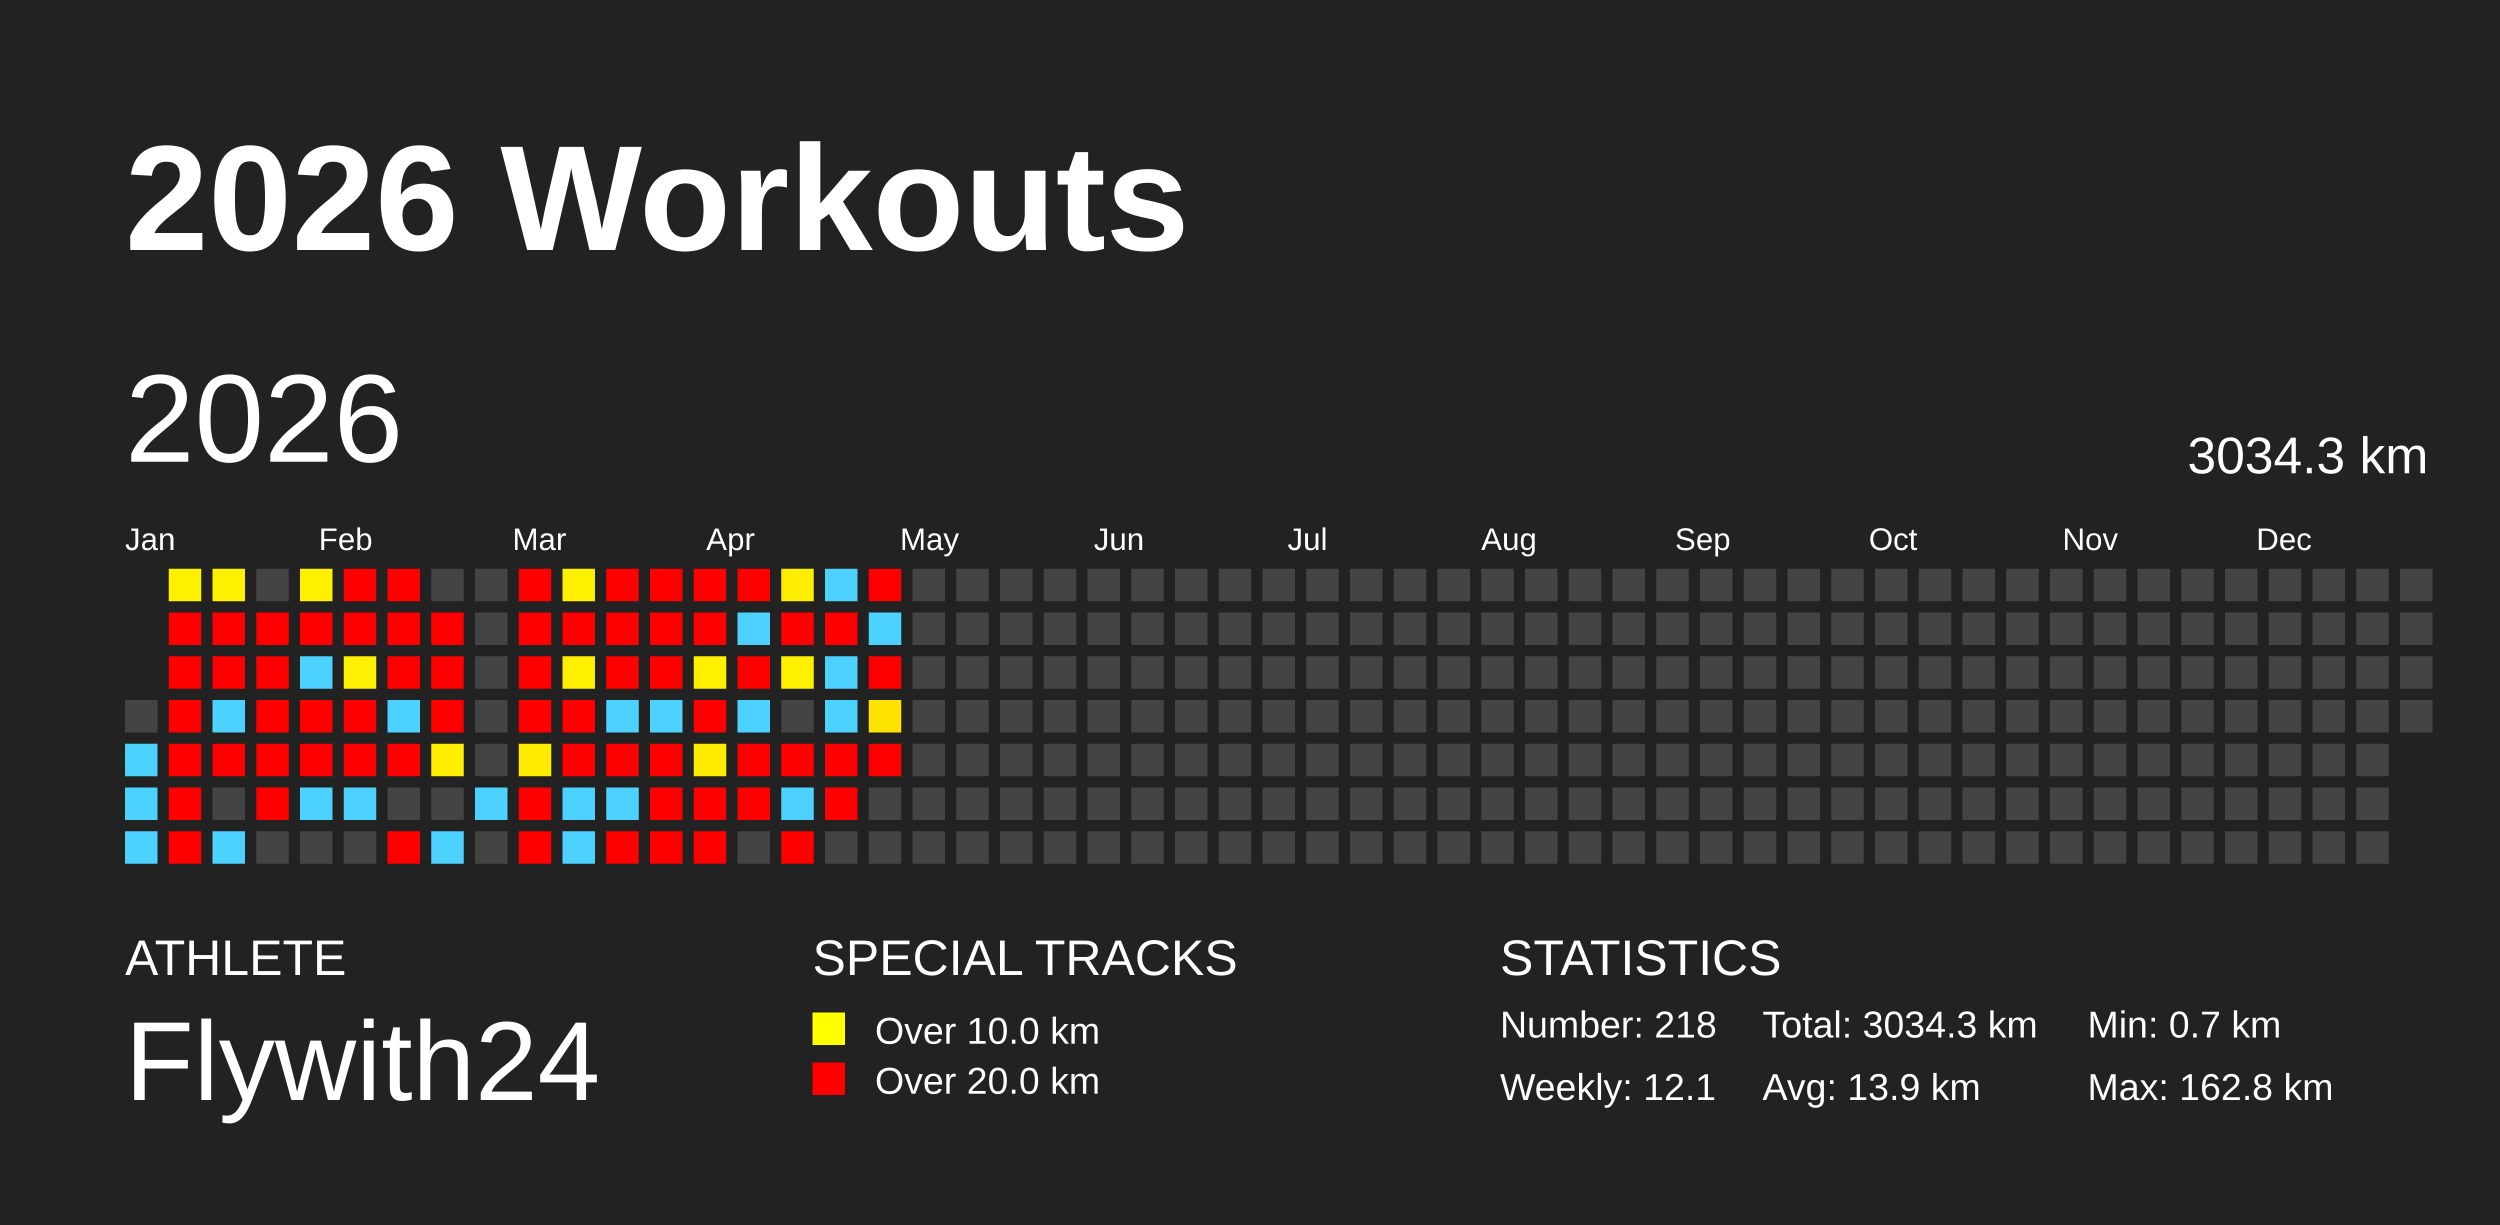
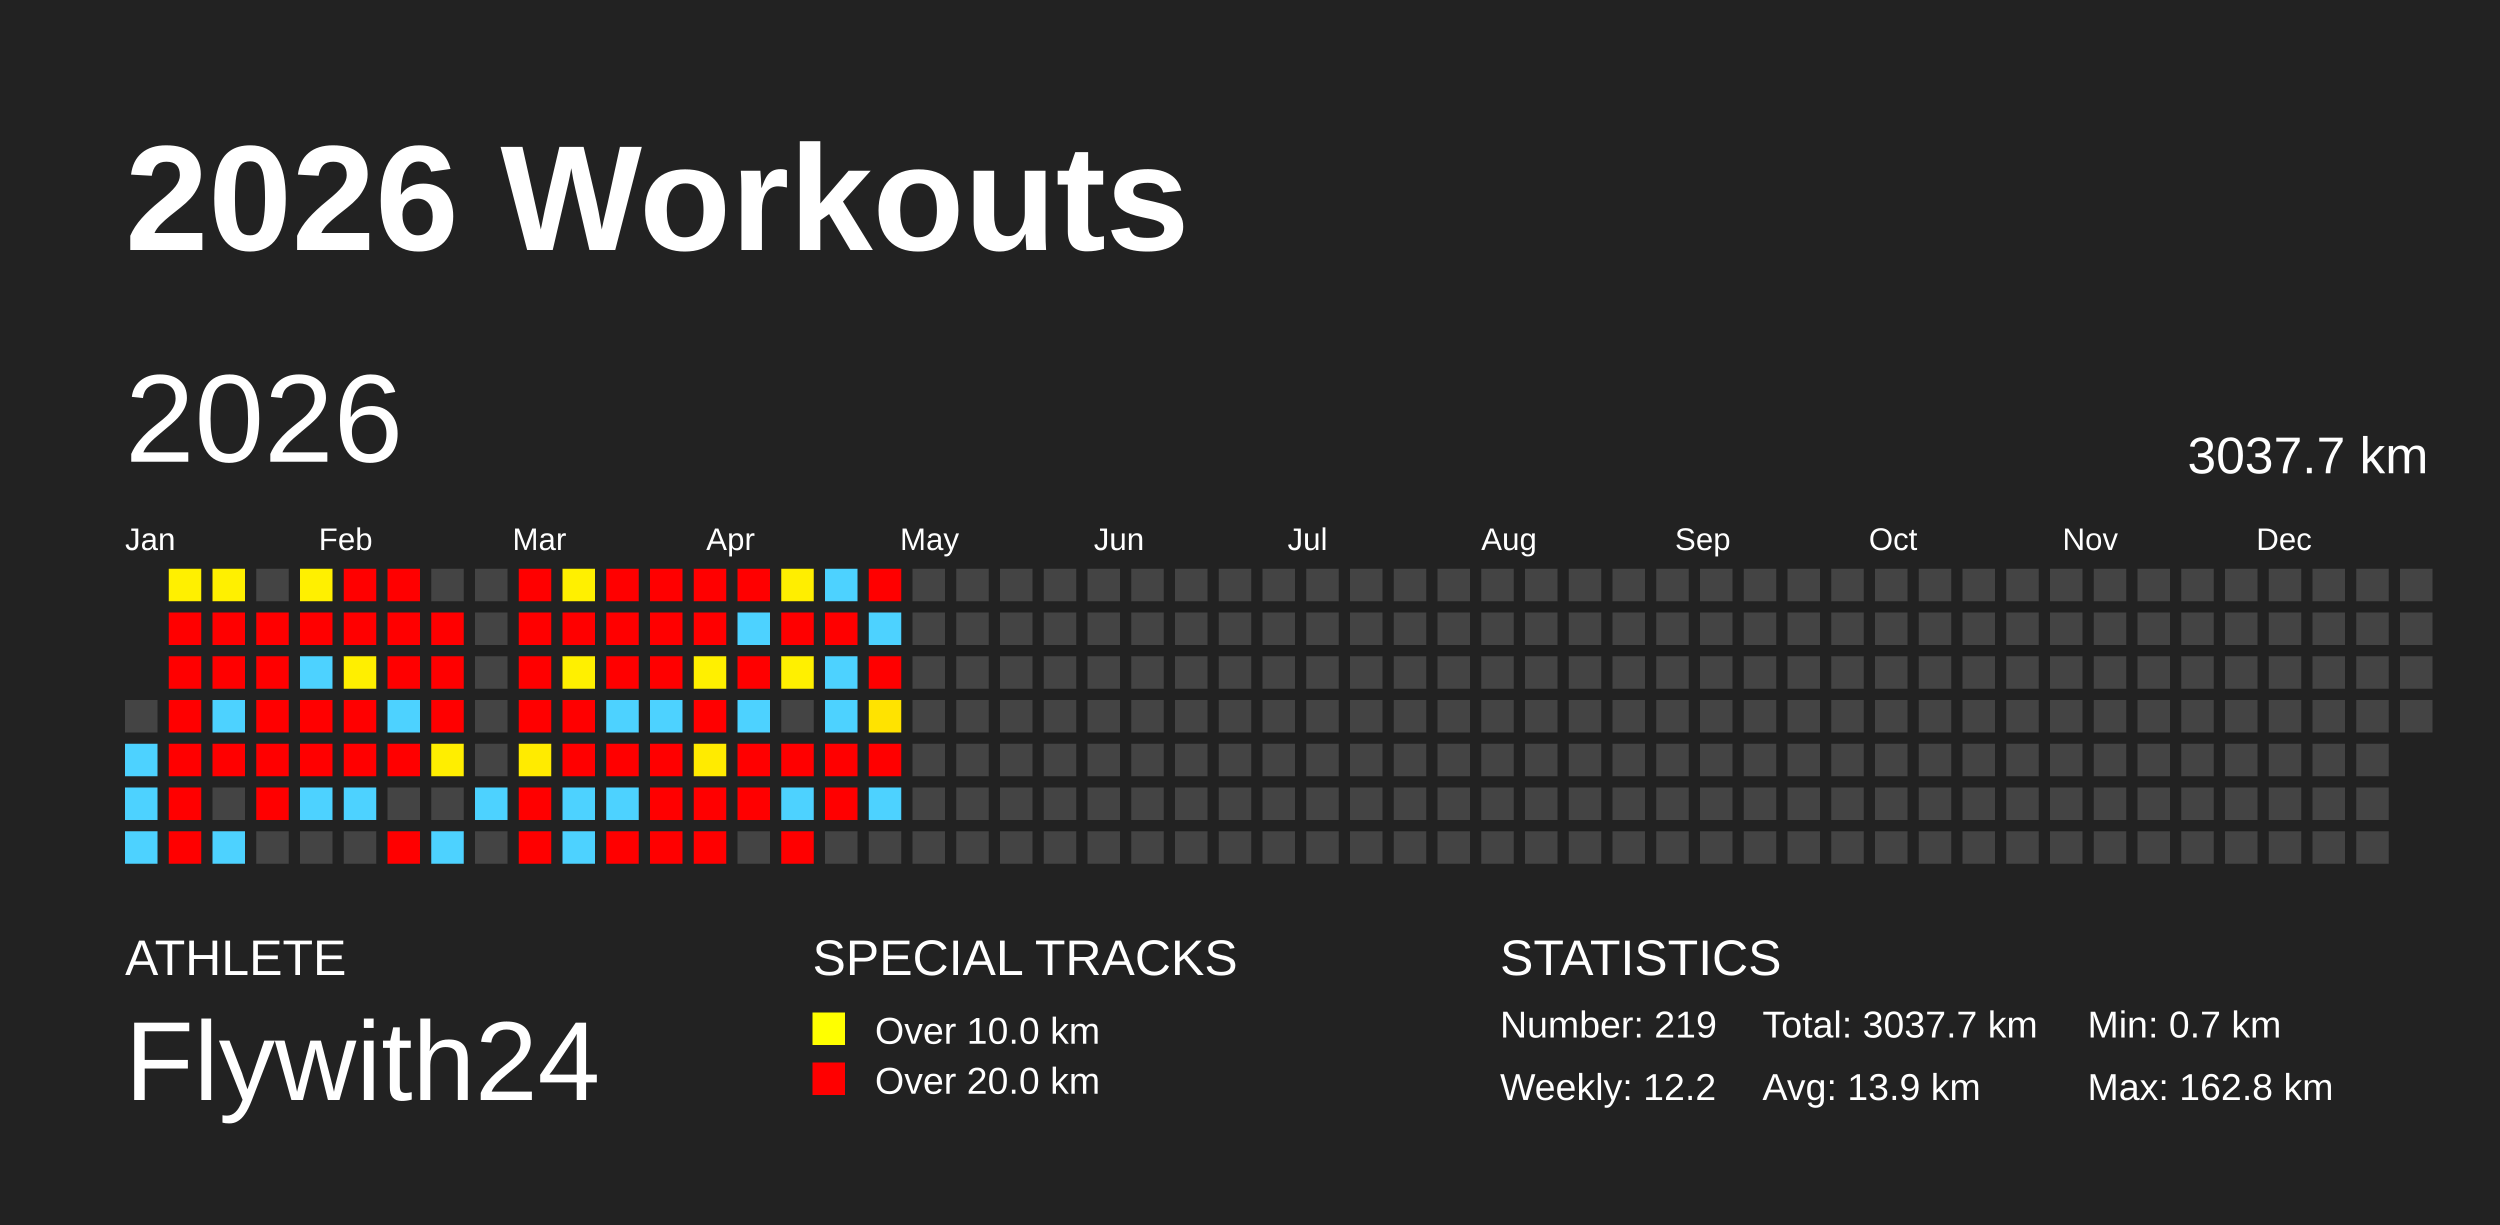
<svg xmlns="http://www.w3.org/2000/svg" baseProfile="full" height="98mm" version="1.1" viewBox="0,0,200,98" width="200mm">
  <defs />
  <rect fill="#222222" height="98" width="200" x="0" y="0" />
  <text fill="#FFFFFF" style="font-size:12px; font-family:Arial; font-weight:bold;" x="10" y="20">2026 Workouts</text>
  <text fill="#FFFFFF" style="font-size:4px; font-family:Arial" x="10" y="78">ATHLETE</text>
  <text fill="#FFFFFF" style="font-size:9px; font-family:Arial" x="10" y="88">Flywith24</text>
  <text fill="#FFFFFF" style="font-size:4px; font-family:Arial" x="65" y="78">SPECIAL TRACKS</text>
  <rect fill="yellow" height="2.6" width="2.6" x="65" y="81" />
  <text fill="#FFFFFF" style="font-size:3px; font-family:Arial" x="70" y="83.5">Over 10.0 km</text>
  <rect fill="red" height="2.6" width="2.6" x="65" y="85" />
  <text fill="#FFFFFF" style="font-size:3px; font-family:Arial" x="70" y="87.5">Over 20.0 km</text>
  <text fill="#FFFFFF" style="font-size:4px; font-family:Arial" x="120" y="78">STATISTICS</text>
-   <text fill="#FFFFFF" style="font-size:3px; font-family:Arial" x="120" y="83">Number: 218</text>
-   <text fill="#FFFFFF" style="font-size:3px; font-family:Arial" x="120" y="88">Weekly: 12.1</text>
-   <text fill="#FFFFFF" style="font-size:3px; font-family:Arial" x="141" y="83">Total: 3034.3 km</text>
+   <text fill="#FFFFFF" style="font-size:3px; font-family:Arial" x="120" y="83">Number: 219</text>
+   <text fill="#FFFFFF" style="font-size:3px; font-family:Arial" x="120" y="88">Weekly: 12.2</text>
+   <text fill="#FFFFFF" style="font-size:3px; font-family:Arial" x="141" y="83">Total: 3037.7 km</text>
  <text fill="#FFFFFF" style="font-size:3px; font-family:Arial" x="141" y="88">Avg: 13.9 km</text>
  <text fill="#FFFFFF" style="font-size:3px; font-family:Arial" x="167" y="83">Min: 0.7 km</text>
  <text fill="#FFFFFF" style="font-size:3px; font-family:Arial" x="167" y="88">Max: 162.8 km</text>
  <text dominant-baseline="hanging" fill="#FFFFFF" style="font-size:10.0px; font-family:Arial;" x="10" y="30">2026</text>
-   <text dominant-baseline="hanging" fill="#FFFFFF" style="font-size:4.125px; font-family:Arial;" x="175" y="35">3034.3 km</text>
+   <text dominant-baseline="hanging" fill="#FFFFFF" style="font-size:4.125px; font-family:Arial;" x="175" y="35">3037.7 km</text>
  <text fill="#FFFFFF" style="font-size:2.5px; font-family:Arial" x="10.0" y="44">Jan</text>
  <text fill="#FFFFFF" style="font-size:2.5px; font-family:Arial" x="25.5" y="44">Feb</text>
  <text fill="#FFFFFF" style="font-size:2.5px; font-family:Arial" x="41.0" y="44">Mar</text>
  <text fill="#FFFFFF" style="font-size:2.5px; font-family:Arial" x="56.5" y="44">Apr</text>
  <text fill="#FFFFFF" style="font-size:2.5px; font-family:Arial" x="72.0" y="44">May</text>
  <text fill="#FFFFFF" style="font-size:2.5px; font-family:Arial" x="87.5" y="44">Jun</text>
  <text fill="#FFFFFF" style="font-size:2.5px; font-family:Arial" x="103.0" y="44">Jul</text>
  <text fill="#FFFFFF" style="font-size:2.5px; font-family:Arial" x="118.5" y="44">Aug</text>
  <text fill="#FFFFFF" style="font-size:2.5px; font-family:Arial" x="134.0" y="44">Sep</text>
  <text fill="#FFFFFF" style="font-size:2.5px; font-family:Arial" x="149.5" y="44">Oct</text>
  <text fill="#FFFFFF" style="font-size:2.5px; font-family:Arial" x="165.0" y="44">Nov</text>
  <text fill="#FFFFFF" style="font-size:2.5px; font-family:Arial" x="180.5" y="44">Dec</text>
  <rect fill="#444444" height="2.6" width="2.6" x="10.0" y="56.0" />
  <rect fill="#4dd2ff" height="2.6" width="2.6" x="10.0" y="59.5" />
  <rect fill="#4dd2ff" height="2.6" width="2.6" x="10.0" y="63.0" />
  <rect fill="#4dd2ff" height="2.6" width="2.6" x="10.0" y="66.5" />
  <rect fill="#fff000" height="2.6" width="2.6" x="13.5" y="45.5" />
  <rect fill="red" height="2.6" width="2.6" x="13.5" y="49.0" />
  <rect fill="red" height="2.6" width="2.6" x="13.5" y="52.5" />
  <rect fill="red" height="2.6" width="2.6" x="13.5" y="56.0" />
  <rect fill="red" height="2.6" width="2.6" x="13.5" y="59.5" />
  <rect fill="red" height="2.6" width="2.6" x="13.5" y="63.0" />
  <rect fill="red" height="2.6" width="2.6" x="13.5" y="66.5" />
  <rect fill="#fff000" height="2.6" width="2.6" x="17.0" y="45.5" />
  <rect fill="red" height="2.6" width="2.6" x="17.0" y="49.0" />
  <rect fill="red" height="2.6" width="2.6" x="17.0" y="52.5" />
  <rect fill="#4dd2ff" height="2.6" width="2.6" x="17.0" y="56.0" />
  <rect fill="red" height="2.6" width="2.6" x="17.0" y="59.5" />
  <rect fill="#444444" height="2.6" width="2.6" x="17.0" y="63.0" />
  <rect fill="#4dd2ff" height="2.6" width="2.6" x="17.0" y="66.5" />
  <rect fill="#444444" height="2.6" width="2.6" x="20.5" y="45.5" />
  <rect fill="red" height="2.6" width="2.6" x="20.5" y="49.0" />
  <rect fill="red" height="2.6" width="2.6" x="20.5" y="52.5" />
  <rect fill="red" height="2.6" width="2.6" x="20.5" y="56.0" />
  <rect fill="red" height="2.6" width="2.6" x="20.5" y="59.5" />
  <rect fill="red" height="2.6" width="2.6" x="20.5" y="63.0" />
  <rect fill="#444444" height="2.6" width="2.6" x="20.5" y="66.5" />
  <rect fill="#fff000" height="2.6" width="2.6" x="24.0" y="45.5" />
  <rect fill="red" height="2.6" width="2.6" x="24.0" y="49.0" />
  <rect fill="#4dd2ff" height="2.6" width="2.6" x="24.0" y="52.5" />
  <rect fill="red" height="2.6" width="2.6" x="24.0" y="56.0" />
  <rect fill="red" height="2.6" width="2.6" x="24.0" y="59.5" />
  <rect fill="#4dd2ff" height="2.6" width="2.6" x="24.0" y="63.0" />
  <rect fill="#444444" height="2.6" width="2.6" x="24.0" y="66.5" />
  <rect fill="red" height="2.6" width="2.6" x="27.5" y="45.5" />
  <rect fill="red" height="2.6" width="2.6" x="27.5" y="49.0" />
  <rect fill="#ffef00" height="2.6" width="2.6" x="27.5" y="52.5" />
  <rect fill="red" height="2.6" width="2.6" x="27.5" y="56.0" />
  <rect fill="red" height="2.6" width="2.6" x="27.5" y="59.5" />
  <rect fill="#4dd2ff" height="2.6" width="2.6" x="27.5" y="63.0" />
  <rect fill="#444444" height="2.6" width="2.6" x="27.5" y="66.5" />
  <rect fill="red" height="2.6" width="2.6" x="31.0" y="45.5" />
  <rect fill="red" height="2.6" width="2.6" x="31.0" y="49.0" />
  <rect fill="red" height="2.6" width="2.6" x="31.0" y="52.5" />
  <rect fill="#4dd2ff" height="2.6" width="2.6" x="31.0" y="56.0" />
  <rect fill="red" height="2.6" width="2.6" x="31.0" y="59.5" />
  <rect fill="#444444" height="2.6" width="2.6" x="31.0" y="63.0" />
  <rect fill="red" height="2.6" width="2.6" x="31.0" y="66.5" />
  <rect fill="#444444" height="2.6" width="2.6" x="34.5" y="45.5" />
  <rect fill="red" height="2.6" width="2.6" x="34.5" y="49.0" />
  <rect fill="red" height="2.6" width="2.6" x="34.5" y="52.5" />
  <rect fill="red" height="2.6" width="2.6" x="34.5" y="56.0" />
  <rect fill="#ffee00" height="2.6" width="2.6" x="34.5" y="59.5" />
  <rect fill="#444444" height="2.6" width="2.6" x="34.5" y="63.0" />
  <rect fill="#4dd2ff" height="2.6" width="2.6" x="34.5" y="66.5" />
  <rect fill="#444444" height="2.6" width="2.6" x="38.0" y="45.5" />
  <rect fill="#444444" height="2.6" width="2.6" x="38.0" y="49.0" />
  <rect fill="#444444" height="2.6" width="2.6" x="38.0" y="52.5" />
  <rect fill="#444444" height="2.6" width="2.6" x="38.0" y="56.0" />
  <rect fill="#444444" height="2.6" width="2.6" x="38.0" y="59.5" />
  <rect fill="#4dd2ff" height="2.6" width="2.6" x="38.0" y="63.0" />
  <rect fill="#444444" height="2.6" width="2.6" x="38.0" y="66.5" />
  <rect fill="red" height="2.6" width="2.6" x="41.5" y="45.5" />
  <rect fill="red" height="2.6" width="2.6" x="41.5" y="49.0" />
  <rect fill="red" height="2.6" width="2.6" x="41.5" y="52.5" />
  <rect fill="red" height="2.6" width="2.6" x="41.5" y="56.0" />
  <rect fill="#ffeb00" height="2.6" width="2.6" x="41.5" y="59.5" />
  <rect fill="red" height="2.6" width="2.6" x="41.5" y="63.0" />
  <rect fill="red" height="2.6" width="2.6" x="41.5" y="66.5" />
  <rect fill="#fff000" height="2.6" width="2.6" x="45.0" y="45.5" />
  <rect fill="red" height="2.6" width="2.6" x="45.0" y="49.0" />
  <rect fill="#fff000" height="2.6" width="2.6" x="45.0" y="52.5" />
  <rect fill="red" height="2.6" width="2.6" x="45.0" y="56.0" />
  <rect fill="red" height="2.6" width="2.6" x="45.0" y="59.5" />
  <rect fill="#4dd2ff" height="2.6" width="2.6" x="45.0" y="63.0" />
  <rect fill="#4dd2ff" height="2.6" width="2.6" x="45.0" y="66.5" />
  <rect fill="red" height="2.6" width="2.6" x="48.5" y="45.5" />
  <rect fill="red" height="2.6" width="2.6" x="48.5" y="49.0" />
  <rect fill="red" height="2.6" width="2.6" x="48.5" y="52.5" />
  <rect fill="#4dd2ff" height="2.6" width="2.6" x="48.5" y="56.0" />
  <rect fill="red" height="2.6" width="2.6" x="48.5" y="59.5" />
  <rect fill="#4dd2ff" height="2.6" width="2.6" x="48.5" y="63.0" />
  <rect fill="red" height="2.6" width="2.6" x="48.5" y="66.5" />
  <rect fill="red" height="2.6" width="2.6" x="52.0" y="45.5" />
  <rect fill="red" height="2.6" width="2.6" x="52.0" y="49.0" />
  <rect fill="red" height="2.6" width="2.6" x="52.0" y="52.5" />
  <rect fill="#4dd2ff" height="2.6" width="2.6" x="52.0" y="56.0" />
  <rect fill="red" height="2.6" width="2.6" x="52.0" y="59.5" />
  <rect fill="red" height="2.6" width="2.6" x="52.0" y="63.0" />
  <rect fill="red" height="2.6" width="2.6" x="52.0" y="66.5" />
  <rect fill="red" height="2.6" width="2.6" x="55.5" y="45.5" />
  <rect fill="red" height="2.6" width="2.6" x="55.5" y="49.0" />
  <rect fill="#fff000" height="2.6" width="2.6" x="55.5" y="52.5" />
  <rect fill="red" height="2.6" width="2.6" x="55.5" y="56.0" />
  <rect fill="#ffeb00" height="2.6" width="2.6" x="55.5" y="59.5" />
  <rect fill="red" height="2.6" width="2.6" x="55.5" y="63.0" />
  <rect fill="red" height="2.6" width="2.6" x="55.5" y="66.5" />
  <rect fill="red" height="2.6" width="2.6" x="59.0" y="45.5" />
  <rect fill="#4dd2ff" height="2.6" width="2.6" x="59.0" y="49.0" />
  <rect fill="red" height="2.6" width="2.6" x="59.0" y="52.5" />
  <rect fill="#4dd2ff" height="2.6" width="2.6" x="59.0" y="56.0" />
  <rect fill="red" height="2.6" width="2.6" x="59.0" y="59.5" />
  <rect fill="red" height="2.6" width="2.6" x="59.0" y="63.0" />
  <rect fill="#444444" height="2.6" width="2.6" x="59.0" y="66.5" />
  <rect fill="#ffee00" height="2.6" width="2.6" x="62.5" y="45.5" />
  <rect fill="red" height="2.6" width="2.6" x="62.5" y="49.0" />
  <rect fill="#fff000" height="2.6" width="2.6" x="62.5" y="52.5" />
  <rect fill="#444444" height="2.6" width="2.6" x="62.5" y="56.0" />
  <rect fill="red" height="2.6" width="2.6" x="62.5" y="59.5" />
  <rect fill="#4dd2ff" height="2.6" width="2.6" x="62.5" y="63.0" />
  <rect fill="red" height="2.6" width="2.6" x="62.5" y="66.5" />
  <rect fill="#4dd2ff" height="2.6" width="2.6" x="66.0" y="45.5" />
  <rect fill="red" height="2.6" width="2.6" x="66.0" y="49.0" />
  <rect fill="#4dd2ff" height="2.6" width="2.6" x="66.0" y="52.5" />
  <rect fill="#4dd2ff" height="2.6" width="2.6" x="66.0" y="56.0" />
  <rect fill="red" height="2.6" width="2.6" x="66.0" y="59.5" />
  <rect fill="red" height="2.6" width="2.6" x="66.0" y="63.0" />
  <rect fill="#444444" height="2.6" width="2.6" x="66.0" y="66.5" />
  <rect fill="red" height="2.6" width="2.6" x="69.5" y="45.5" />
  <rect fill="#4dd2ff" height="2.6" width="2.6" x="69.5" y="49.0" />
  <rect fill="red" height="2.6" width="2.6" x="69.5" y="52.5" />
  <rect fill="#ffe300" height="2.6" width="2.6" x="69.5" y="56.0" />
  <rect fill="red" height="2.6" width="2.6" x="69.5" y="59.5" />
-   <rect fill="#444444" height="2.6" width="2.6" x="69.5" y="63.0" />
+   <rect fill="#4dd2ff" height="2.6" width="2.6" x="69.5" y="63.0" />
  <rect fill="#444444" height="2.6" width="2.6" x="69.5" y="66.5" />
  <rect fill="#444444" height="2.6" width="2.6" x="73.0" y="45.5" />
  <rect fill="#444444" height="2.6" width="2.6" x="73.0" y="49.0" />
  <rect fill="#444444" height="2.6" width="2.6" x="73.0" y="52.5" />
  <rect fill="#444444" height="2.6" width="2.6" x="73.0" y="56.0" />
  <rect fill="#444444" height="2.6" width="2.6" x="73.0" y="59.5" />
  <rect fill="#444444" height="2.6" width="2.6" x="73.0" y="63.0" />
  <rect fill="#444444" height="2.6" width="2.6" x="73.0" y="66.5" />
  <rect fill="#444444" height="2.6" width="2.6" x="76.5" y="45.5" />
  <rect fill="#444444" height="2.6" width="2.6" x="76.5" y="49.0" />
  <rect fill="#444444" height="2.6" width="2.6" x="76.5" y="52.5" />
  <rect fill="#444444" height="2.6" width="2.6" x="76.5" y="56.0" />
  <rect fill="#444444" height="2.6" width="2.6" x="76.5" y="59.5" />
  <rect fill="#444444" height="2.6" width="2.6" x="76.5" y="63.0" />
  <rect fill="#444444" height="2.6" width="2.6" x="76.5" y="66.5" />
  <rect fill="#444444" height="2.6" width="2.6" x="80.0" y="45.5" />
  <rect fill="#444444" height="2.6" width="2.6" x="80.0" y="49.0" />
  <rect fill="#444444" height="2.6" width="2.6" x="80.0" y="52.5" />
  <rect fill="#444444" height="2.6" width="2.6" x="80.0" y="56.0" />
  <rect fill="#444444" height="2.6" width="2.6" x="80.0" y="59.5" />
  <rect fill="#444444" height="2.6" width="2.6" x="80.0" y="63.0" />
  <rect fill="#444444" height="2.6" width="2.6" x="80.0" y="66.5" />
  <rect fill="#444444" height="2.6" width="2.6" x="83.5" y="45.5" />
  <rect fill="#444444" height="2.6" width="2.6" x="83.5" y="49.0" />
  <rect fill="#444444" height="2.6" width="2.6" x="83.5" y="52.5" />
  <rect fill="#444444" height="2.6" width="2.6" x="83.5" y="56.0" />
  <rect fill="#444444" height="2.6" width="2.6" x="83.5" y="59.5" />
  <rect fill="#444444" height="2.6" width="2.6" x="83.5" y="63.0" />
  <rect fill="#444444" height="2.6" width="2.6" x="83.5" y="66.5" />
  <rect fill="#444444" height="2.6" width="2.6" x="87.0" y="45.5" />
  <rect fill="#444444" height="2.6" width="2.6" x="87.0" y="49.0" />
  <rect fill="#444444" height="2.6" width="2.6" x="87.0" y="52.5" />
  <rect fill="#444444" height="2.6" width="2.6" x="87.0" y="56.0" />
  <rect fill="#444444" height="2.6" width="2.6" x="87.0" y="59.5" />
  <rect fill="#444444" height="2.6" width="2.6" x="87.0" y="63.0" />
  <rect fill="#444444" height="2.6" width="2.6" x="87.0" y="66.5" />
  <rect fill="#444444" height="2.6" width="2.6" x="90.5" y="45.5" />
  <rect fill="#444444" height="2.6" width="2.6" x="90.5" y="49.0" />
  <rect fill="#444444" height="2.6" width="2.6" x="90.5" y="52.5" />
  <rect fill="#444444" height="2.6" width="2.6" x="90.5" y="56.0" />
  <rect fill="#444444" height="2.6" width="2.6" x="90.5" y="59.5" />
  <rect fill="#444444" height="2.6" width="2.6" x="90.5" y="63.0" />
  <rect fill="#444444" height="2.6" width="2.6" x="90.5" y="66.5" />
  <rect fill="#444444" height="2.6" width="2.6" x="94.0" y="45.5" />
  <rect fill="#444444" height="2.6" width="2.6" x="94.0" y="49.0" />
  <rect fill="#444444" height="2.6" width="2.6" x="94.0" y="52.5" />
  <rect fill="#444444" height="2.6" width="2.6" x="94.0" y="56.0" />
  <rect fill="#444444" height="2.6" width="2.6" x="94.0" y="59.5" />
  <rect fill="#444444" height="2.6" width="2.6" x="94.0" y="63.0" />
  <rect fill="#444444" height="2.6" width="2.6" x="94.0" y="66.5" />
  <rect fill="#444444" height="2.6" width="2.6" x="97.5" y="45.5" />
  <rect fill="#444444" height="2.6" width="2.6" x="97.5" y="49.0" />
  <rect fill="#444444" height="2.6" width="2.6" x="97.5" y="52.5" />
  <rect fill="#444444" height="2.6" width="2.6" x="97.5" y="56.0" />
  <rect fill="#444444" height="2.6" width="2.6" x="97.5" y="59.5" />
  <rect fill="#444444" height="2.6" width="2.6" x="97.5" y="63.0" />
  <rect fill="#444444" height="2.6" width="2.6" x="97.5" y="66.5" />
  <rect fill="#444444" height="2.6" width="2.6" x="101.0" y="45.5" />
  <rect fill="#444444" height="2.6" width="2.6" x="101.0" y="49.0" />
  <rect fill="#444444" height="2.6" width="2.6" x="101.0" y="52.5" />
  <rect fill="#444444" height="2.6" width="2.6" x="101.0" y="56.0" />
  <rect fill="#444444" height="2.6" width="2.6" x="101.0" y="59.5" />
  <rect fill="#444444" height="2.6" width="2.6" x="101.0" y="63.0" />
  <rect fill="#444444" height="2.6" width="2.6" x="101.0" y="66.5" />
  <rect fill="#444444" height="2.6" width="2.6" x="104.5" y="45.5" />
  <rect fill="#444444" height="2.6" width="2.6" x="104.5" y="49.0" />
  <rect fill="#444444" height="2.6" width="2.6" x="104.5" y="52.5" />
  <rect fill="#444444" height="2.6" width="2.6" x="104.5" y="56.0" />
  <rect fill="#444444" height="2.6" width="2.6" x="104.5" y="59.5" />
  <rect fill="#444444" height="2.6" width="2.6" x="104.5" y="63.0" />
  <rect fill="#444444" height="2.6" width="2.6" x="104.5" y="66.5" />
  <rect fill="#444444" height="2.6" width="2.6" x="108.0" y="45.5" />
  <rect fill="#444444" height="2.6" width="2.6" x="108.0" y="49.0" />
  <rect fill="#444444" height="2.6" width="2.6" x="108.0" y="52.5" />
  <rect fill="#444444" height="2.6" width="2.6" x="108.0" y="56.0" />
  <rect fill="#444444" height="2.6" width="2.6" x="108.0" y="59.5" />
  <rect fill="#444444" height="2.6" width="2.6" x="108.0" y="63.0" />
  <rect fill="#444444" height="2.6" width="2.6" x="108.0" y="66.5" />
  <rect fill="#444444" height="2.6" width="2.6" x="111.5" y="45.5" />
  <rect fill="#444444" height="2.6" width="2.6" x="111.5" y="49.0" />
  <rect fill="#444444" height="2.6" width="2.6" x="111.5" y="52.5" />
  <rect fill="#444444" height="2.6" width="2.6" x="111.5" y="56.0" />
  <rect fill="#444444" height="2.6" width="2.6" x="111.5" y="59.5" />
  <rect fill="#444444" height="2.6" width="2.6" x="111.5" y="63.0" />
  <rect fill="#444444" height="2.6" width="2.6" x="111.5" y="66.5" />
  <rect fill="#444444" height="2.6" width="2.6" x="115.0" y="45.5" />
  <rect fill="#444444" height="2.6" width="2.6" x="115.0" y="49.0" />
  <rect fill="#444444" height="2.6" width="2.6" x="115.0" y="52.5" />
  <rect fill="#444444" height="2.6" width="2.6" x="115.0" y="56.0" />
  <rect fill="#444444" height="2.6" width="2.6" x="115.0" y="59.5" />
  <rect fill="#444444" height="2.6" width="2.6" x="115.0" y="63.0" />
  <rect fill="#444444" height="2.6" width="2.6" x="115.0" y="66.5" />
  <rect fill="#444444" height="2.6" width="2.6" x="118.5" y="45.5" />
  <rect fill="#444444" height="2.6" width="2.6" x="118.5" y="49.0" />
  <rect fill="#444444" height="2.6" width="2.6" x="118.5" y="52.5" />
  <rect fill="#444444" height="2.6" width="2.6" x="118.5" y="56.0" />
  <rect fill="#444444" height="2.6" width="2.6" x="118.5" y="59.5" />
  <rect fill="#444444" height="2.6" width="2.6" x="118.5" y="63.0" />
  <rect fill="#444444" height="2.6" width="2.6" x="118.5" y="66.5" />
  <rect fill="#444444" height="2.6" width="2.6" x="122.0" y="45.5" />
  <rect fill="#444444" height="2.6" width="2.6" x="122.0" y="49.0" />
  <rect fill="#444444" height="2.6" width="2.6" x="122.0" y="52.5" />
  <rect fill="#444444" height="2.6" width="2.6" x="122.0" y="56.0" />
  <rect fill="#444444" height="2.6" width="2.6" x="122.0" y="59.5" />
  <rect fill="#444444" height="2.6" width="2.6" x="122.0" y="63.0" />
  <rect fill="#444444" height="2.6" width="2.6" x="122.0" y="66.5" />
  <rect fill="#444444" height="2.6" width="2.6" x="125.5" y="45.5" />
  <rect fill="#444444" height="2.6" width="2.6" x="125.5" y="49.0" />
  <rect fill="#444444" height="2.6" width="2.6" x="125.5" y="52.5" />
  <rect fill="#444444" height="2.6" width="2.6" x="125.5" y="56.0" />
  <rect fill="#444444" height="2.6" width="2.6" x="125.5" y="59.5" />
  <rect fill="#444444" height="2.6" width="2.6" x="125.5" y="63.0" />
  <rect fill="#444444" height="2.6" width="2.6" x="125.5" y="66.5" />
  <rect fill="#444444" height="2.6" width="2.6" x="129.0" y="45.5" />
  <rect fill="#444444" height="2.6" width="2.6" x="129.0" y="49.0" />
  <rect fill="#444444" height="2.6" width="2.6" x="129.0" y="52.5" />
  <rect fill="#444444" height="2.6" width="2.6" x="129.0" y="56.0" />
  <rect fill="#444444" height="2.6" width="2.6" x="129.0" y="59.5" />
  <rect fill="#444444" height="2.6" width="2.6" x="129.0" y="63.0" />
  <rect fill="#444444" height="2.6" width="2.6" x="129.0" y="66.5" />
  <rect fill="#444444" height="2.6" width="2.6" x="132.5" y="45.5" />
  <rect fill="#444444" height="2.6" width="2.6" x="132.5" y="49.0" />
  <rect fill="#444444" height="2.6" width="2.6" x="132.5" y="52.5" />
  <rect fill="#444444" height="2.6" width="2.6" x="132.5" y="56.0" />
  <rect fill="#444444" height="2.6" width="2.6" x="132.5" y="59.5" />
  <rect fill="#444444" height="2.6" width="2.6" x="132.5" y="63.0" />
  <rect fill="#444444" height="2.6" width="2.6" x="132.5" y="66.5" />
  <rect fill="#444444" height="2.6" width="2.6" x="136.0" y="45.5" />
  <rect fill="#444444" height="2.6" width="2.6" x="136.0" y="49.0" />
  <rect fill="#444444" height="2.6" width="2.6" x="136.0" y="52.5" />
  <rect fill="#444444" height="2.6" width="2.6" x="136.0" y="56.0" />
  <rect fill="#444444" height="2.6" width="2.6" x="136.0" y="59.5" />
  <rect fill="#444444" height="2.6" width="2.6" x="136.0" y="63.0" />
  <rect fill="#444444" height="2.6" width="2.6" x="136.0" y="66.5" />
  <rect fill="#444444" height="2.6" width="2.6" x="139.5" y="45.5" />
  <rect fill="#444444" height="2.6" width="2.6" x="139.5" y="49.0" />
  <rect fill="#444444" height="2.6" width="2.6" x="139.5" y="52.5" />
  <rect fill="#444444" height="2.6" width="2.6" x="139.5" y="56.0" />
  <rect fill="#444444" height="2.6" width="2.6" x="139.5" y="59.5" />
  <rect fill="#444444" height="2.6" width="2.6" x="139.5" y="63.0" />
  <rect fill="#444444" height="2.6" width="2.6" x="139.5" y="66.5" />
  <rect fill="#444444" height="2.6" width="2.6" x="143.0" y="45.5" />
  <rect fill="#444444" height="2.6" width="2.6" x="143.0" y="49.0" />
  <rect fill="#444444" height="2.6" width="2.6" x="143.0" y="52.5" />
  <rect fill="#444444" height="2.6" width="2.6" x="143.0" y="56.0" />
  <rect fill="#444444" height="2.6" width="2.6" x="143.0" y="59.5" />
  <rect fill="#444444" height="2.6" width="2.6" x="143.0" y="63.0" />
  <rect fill="#444444" height="2.6" width="2.6" x="143.0" y="66.5" />
  <rect fill="#444444" height="2.6" width="2.6" x="146.5" y="45.5" />
  <rect fill="#444444" height="2.6" width="2.6" x="146.5" y="49.0" />
  <rect fill="#444444" height="2.6" width="2.6" x="146.5" y="52.5" />
  <rect fill="#444444" height="2.6" width="2.6" x="146.5" y="56.0" />
  <rect fill="#444444" height="2.6" width="2.6" x="146.5" y="59.5" />
  <rect fill="#444444" height="2.6" width="2.6" x="146.5" y="63.0" />
  <rect fill="#444444" height="2.6" width="2.6" x="146.5" y="66.5" />
  <rect fill="#444444" height="2.6" width="2.6" x="150.0" y="45.5" />
  <rect fill="#444444" height="2.6" width="2.6" x="150.0" y="49.0" />
  <rect fill="#444444" height="2.6" width="2.6" x="150.0" y="52.5" />
  <rect fill="#444444" height="2.6" width="2.6" x="150.0" y="56.0" />
  <rect fill="#444444" height="2.6" width="2.6" x="150.0" y="59.5" />
  <rect fill="#444444" height="2.6" width="2.6" x="150.0" y="63.0" />
  <rect fill="#444444" height="2.6" width="2.6" x="150.0" y="66.5" />
  <rect fill="#444444" height="2.6" width="2.6" x="153.5" y="45.5" />
  <rect fill="#444444" height="2.6" width="2.6" x="153.5" y="49.0" />
  <rect fill="#444444" height="2.6" width="2.6" x="153.5" y="52.5" />
  <rect fill="#444444" height="2.6" width="2.6" x="153.5" y="56.0" />
  <rect fill="#444444" height="2.6" width="2.6" x="153.5" y="59.5" />
  <rect fill="#444444" height="2.6" width="2.6" x="153.5" y="63.0" />
  <rect fill="#444444" height="2.6" width="2.6" x="153.5" y="66.5" />
  <rect fill="#444444" height="2.6" width="2.6" x="157.0" y="45.5" />
  <rect fill="#444444" height="2.6" width="2.6" x="157.0" y="49.0" />
  <rect fill="#444444" height="2.6" width="2.6" x="157.0" y="52.5" />
  <rect fill="#444444" height="2.6" width="2.6" x="157.0" y="56.0" />
  <rect fill="#444444" height="2.6" width="2.6" x="157.0" y="59.5" />
  <rect fill="#444444" height="2.6" width="2.6" x="157.0" y="63.0" />
  <rect fill="#444444" height="2.6" width="2.6" x="157.0" y="66.5" />
  <rect fill="#444444" height="2.6" width="2.6" x="160.5" y="45.5" />
  <rect fill="#444444" height="2.6" width="2.6" x="160.5" y="49.0" />
  <rect fill="#444444" height="2.6" width="2.6" x="160.5" y="52.5" />
  <rect fill="#444444" height="2.6" width="2.6" x="160.5" y="56.0" />
  <rect fill="#444444" height="2.6" width="2.6" x="160.5" y="59.5" />
  <rect fill="#444444" height="2.6" width="2.6" x="160.5" y="63.0" />
  <rect fill="#444444" height="2.6" width="2.6" x="160.5" y="66.5" />
  <rect fill="#444444" height="2.6" width="2.6" x="164.0" y="45.5" />
  <rect fill="#444444" height="2.6" width="2.6" x="164.0" y="49.0" />
  <rect fill="#444444" height="2.6" width="2.6" x="164.0" y="52.5" />
  <rect fill="#444444" height="2.6" width="2.6" x="164.0" y="56.0" />
  <rect fill="#444444" height="2.6" width="2.6" x="164.0" y="59.5" />
  <rect fill="#444444" height="2.6" width="2.6" x="164.0" y="63.0" />
  <rect fill="#444444" height="2.6" width="2.6" x="164.0" y="66.5" />
  <rect fill="#444444" height="2.6" width="2.6" x="167.5" y="45.5" />
  <rect fill="#444444" height="2.6" width="2.6" x="167.5" y="49.0" />
  <rect fill="#444444" height="2.6" width="2.6" x="167.5" y="52.5" />
  <rect fill="#444444" height="2.6" width="2.6" x="167.5" y="56.0" />
  <rect fill="#444444" height="2.6" width="2.6" x="167.5" y="59.5" />
  <rect fill="#444444" height="2.6" width="2.6" x="167.5" y="63.0" />
  <rect fill="#444444" height="2.6" width="2.6" x="167.5" y="66.5" />
  <rect fill="#444444" height="2.6" width="2.6" x="171.0" y="45.5" />
  <rect fill="#444444" height="2.6" width="2.6" x="171.0" y="49.0" />
  <rect fill="#444444" height="2.6" width="2.6" x="171.0" y="52.5" />
  <rect fill="#444444" height="2.6" width="2.6" x="171.0" y="56.0" />
  <rect fill="#444444" height="2.6" width="2.6" x="171.0" y="59.5" />
  <rect fill="#444444" height="2.6" width="2.6" x="171.0" y="63.0" />
  <rect fill="#444444" height="2.6" width="2.6" x="171.0" y="66.5" />
  <rect fill="#444444" height="2.6" width="2.6" x="174.5" y="45.5" />
  <rect fill="#444444" height="2.6" width="2.6" x="174.5" y="49.0" />
  <rect fill="#444444" height="2.6" width="2.6" x="174.5" y="52.5" />
  <rect fill="#444444" height="2.6" width="2.6" x="174.5" y="56.0" />
  <rect fill="#444444" height="2.6" width="2.6" x="174.5" y="59.5" />
  <rect fill="#444444" height="2.6" width="2.6" x="174.5" y="63.0" />
  <rect fill="#444444" height="2.6" width="2.6" x="174.5" y="66.5" />
  <rect fill="#444444" height="2.6" width="2.6" x="178.0" y="45.5" />
  <rect fill="#444444" height="2.6" width="2.6" x="178.0" y="49.0" />
  <rect fill="#444444" height="2.6" width="2.6" x="178.0" y="52.5" />
  <rect fill="#444444" height="2.6" width="2.6" x="178.0" y="56.0" />
  <rect fill="#444444" height="2.6" width="2.6" x="178.0" y="59.5" />
  <rect fill="#444444" height="2.6" width="2.6" x="178.0" y="63.0" />
  <rect fill="#444444" height="2.6" width="2.6" x="178.0" y="66.5" />
  <rect fill="#444444" height="2.6" width="2.6" x="181.5" y="45.5" />
  <rect fill="#444444" height="2.6" width="2.6" x="181.5" y="49.0" />
  <rect fill="#444444" height="2.6" width="2.6" x="181.5" y="52.5" />
  <rect fill="#444444" height="2.6" width="2.6" x="181.5" y="56.0" />
  <rect fill="#444444" height="2.6" width="2.6" x="181.5" y="59.5" />
  <rect fill="#444444" height="2.6" width="2.6" x="181.5" y="63.0" />
  <rect fill="#444444" height="2.6" width="2.6" x="181.5" y="66.5" />
  <rect fill="#444444" height="2.6" width="2.6" x="185.0" y="45.5" />
  <rect fill="#444444" height="2.6" width="2.6" x="185.0" y="49.0" />
  <rect fill="#444444" height="2.6" width="2.6" x="185.0" y="52.5" />
  <rect fill="#444444" height="2.6" width="2.6" x="185.0" y="56.0" />
  <rect fill="#444444" height="2.6" width="2.6" x="185.0" y="59.5" />
  <rect fill="#444444" height="2.6" width="2.6" x="185.0" y="63.0" />
  <rect fill="#444444" height="2.6" width="2.6" x="185.0" y="66.5" />
  <rect fill="#444444" height="2.6" width="2.6" x="188.5" y="45.5" />
  <rect fill="#444444" height="2.6" width="2.6" x="188.5" y="49.0" />
  <rect fill="#444444" height="2.6" width="2.6" x="188.5" y="52.5" />
  <rect fill="#444444" height="2.6" width="2.6" x="188.5" y="56.0" />
  <rect fill="#444444" height="2.6" width="2.6" x="188.5" y="59.5" />
  <rect fill="#444444" height="2.6" width="2.6" x="188.5" y="63.0" />
  <rect fill="#444444" height="2.6" width="2.6" x="188.5" y="66.5" />
  <rect fill="#444444" height="2.6" width="2.6" x="192.0" y="45.5" />
  <rect fill="#444444" height="2.6" width="2.6" x="192.0" y="49.0" />
  <rect fill="#444444" height="2.6" width="2.6" x="192.0" y="52.5" />
  <rect fill="#444444" height="2.6" width="2.6" x="192.0" y="56.0" />
</svg>
